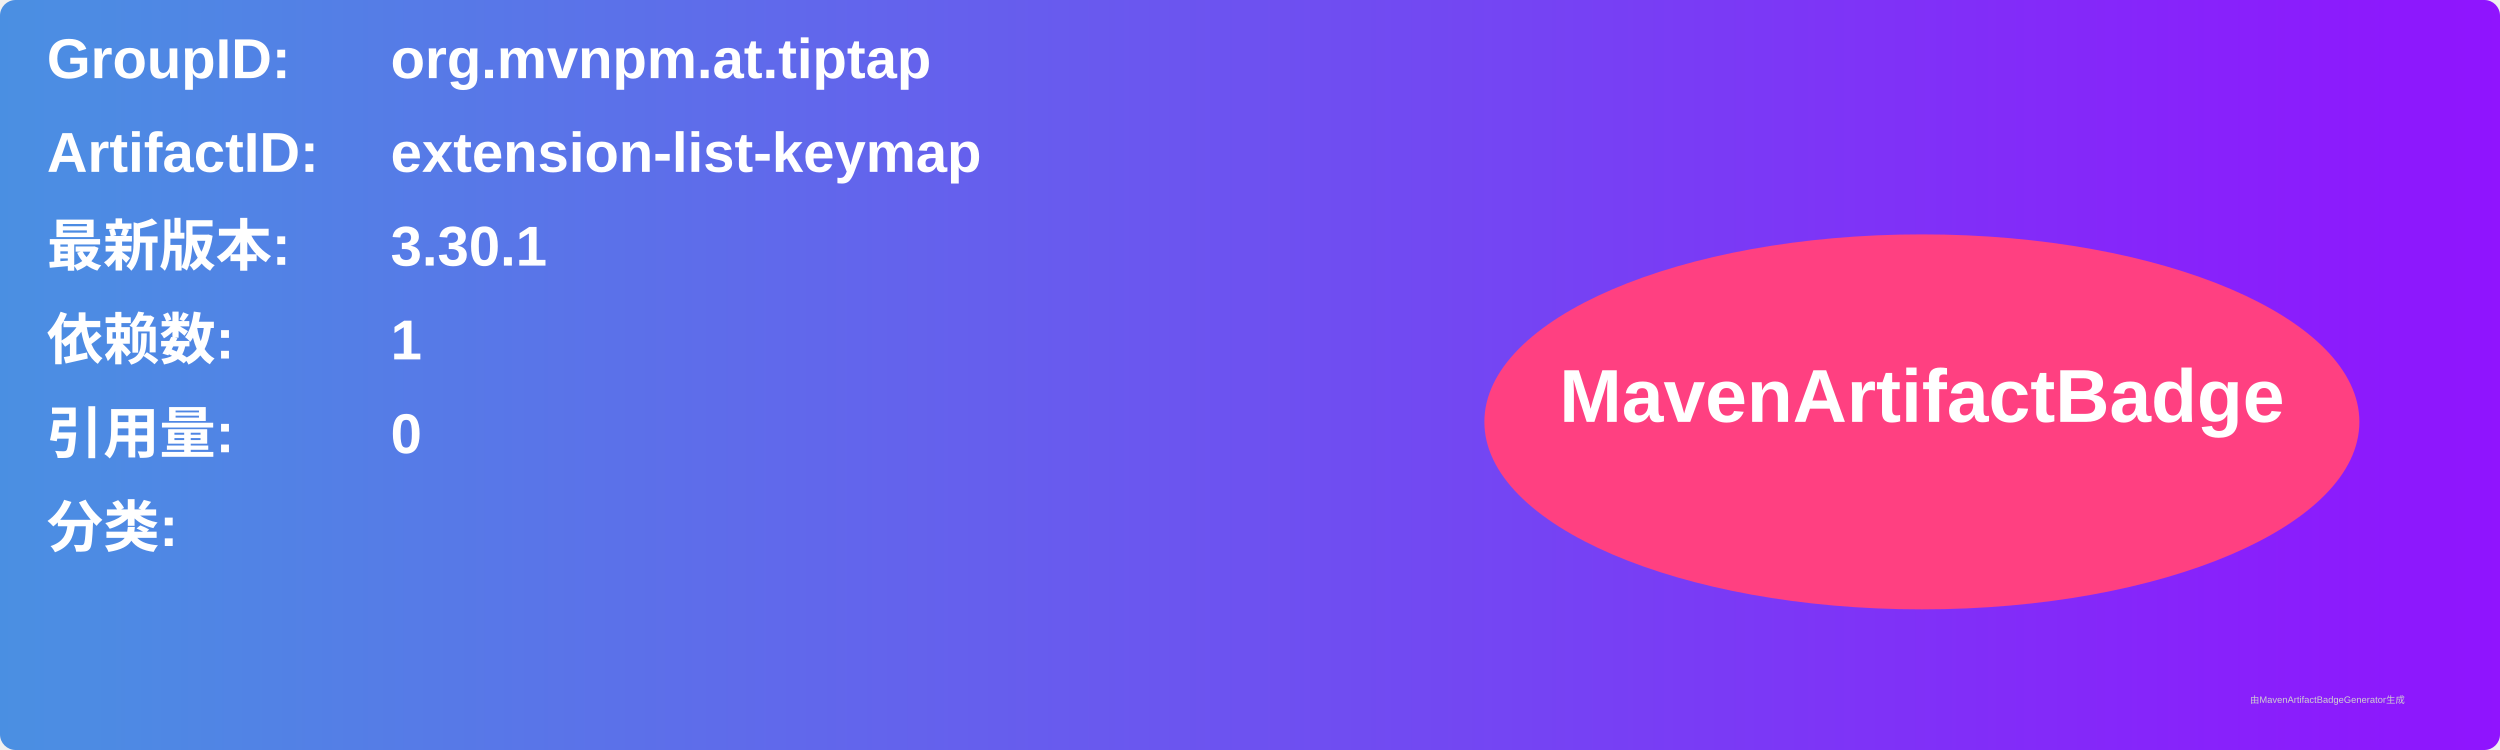
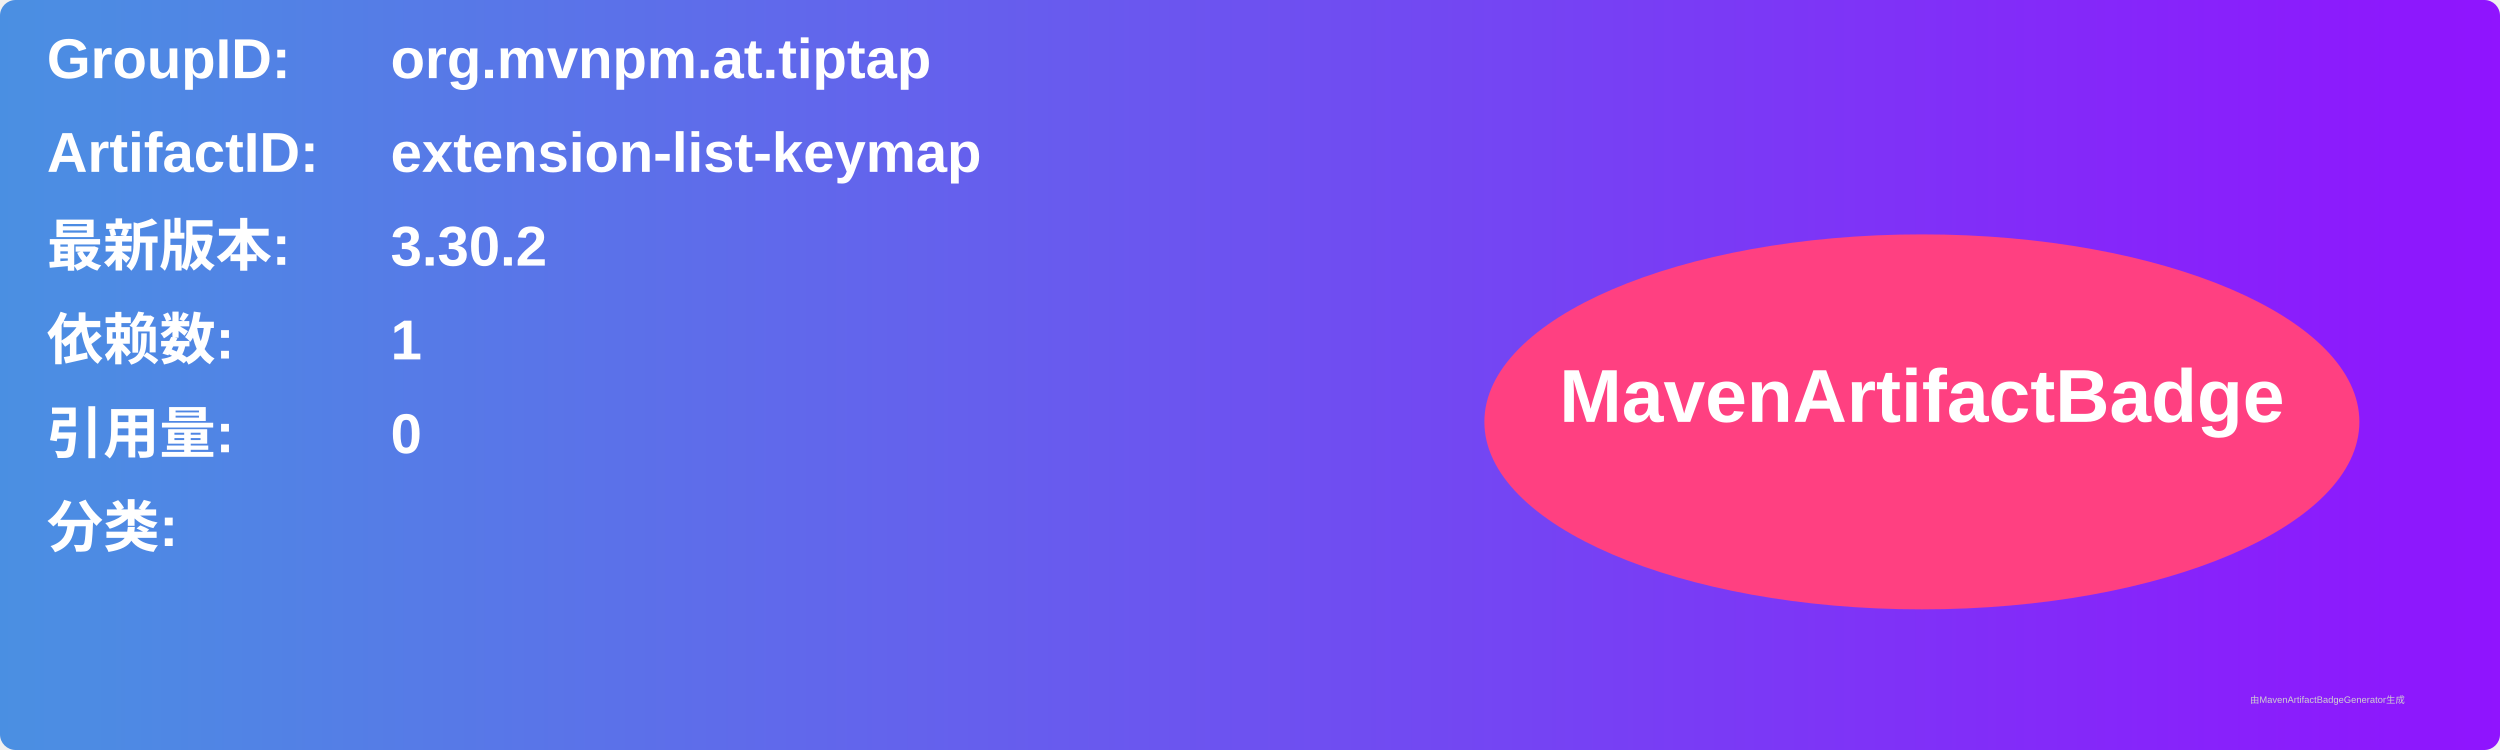
<svg xmlns="http://www.w3.org/2000/svg" width="800" height="240" viewBox="0 0 800 240">
  <linearGradient id="grad" x1="0%" y1="0%" x2="100%" y2="0%">
    <stop offset="0%" stop-color="#4a90e2" />
    <stop offset="100%" stop-color="#9013fe" />
  </linearGradient>
  <rect width="100%" height="100%" rx="5" ry="5" fill="url(#grad)" />
  <g transform="translate(15, 15)">
    <text x="0" y="10" font-family="Arial" font-size="18" fill="white" font-weight="bold" width="260">GroupID:</text>
    <text x="110" y="10" font-family="Arial" font-size="18" fill="white" font-weight="bold" width="460">org.mvnpm.at.tiptap</text>
    <text x="0" y="40" font-family="Arial" font-size="18" fill="white" font-weight="bold" width="260">ArtifactID:</text>
    <text x="110" y="40" font-family="Arial" font-size="18" fill="white" font-weight="bold" width="460">extension-list-keymap</text>
    <text x="0" y="70" font-family="Arial" font-size="18" fill="white" font-weight="bold">最新版本:</text>
    <text x="110" y="70" font-family="Arial" font-size="18" fill="white" font-weight="bold">
-       <tspan font-weight="bold">3.30.1</tspan>
+       <tspan font-weight="bold">3.30.2</tspan>
    </text>
    <text x="0" y="100" font-family="Arial" font-size="18" fill="white" font-weight="bold">依赖数: </text>
    <text x="110" y="100" font-family="Arial" font-size="18" fill="white">
      <tspan font-weight="bold">1</tspan>
    </text>
    <text x="0" y="130" font-family="Arial" font-size="18" fill="white" font-weight="bold">引用量: </text>
    <text x="110" y="130" font-family="Arial" font-size="18" fill="white">
      <tspan font-weight="bold">0</tspan>
    </text>
    <text x="0" y="160" font-family="Arial" font-size="18" fill="white" font-weight="bold">分类:</text>
    <text x="10" y="190" font-family="Arial" font-size="10" fill="white">
      <tspan font-weight="bold" />
    </text>
    <ellipse cx="600" cy="120" rx="140" ry="60" fill="#ff4081" />
    <text x="600" y="120" text-anchor="middle" font-family="Arial" font-size="24" fill="white" font-weight="bold">MavenArtifactBadge</text>
  </g>
  <text x="720" y="225" font-family="Arial" font-size="3" fill="#d0d0d0">由MavenArtifactBadgeGenerator生成</text>
</svg>
